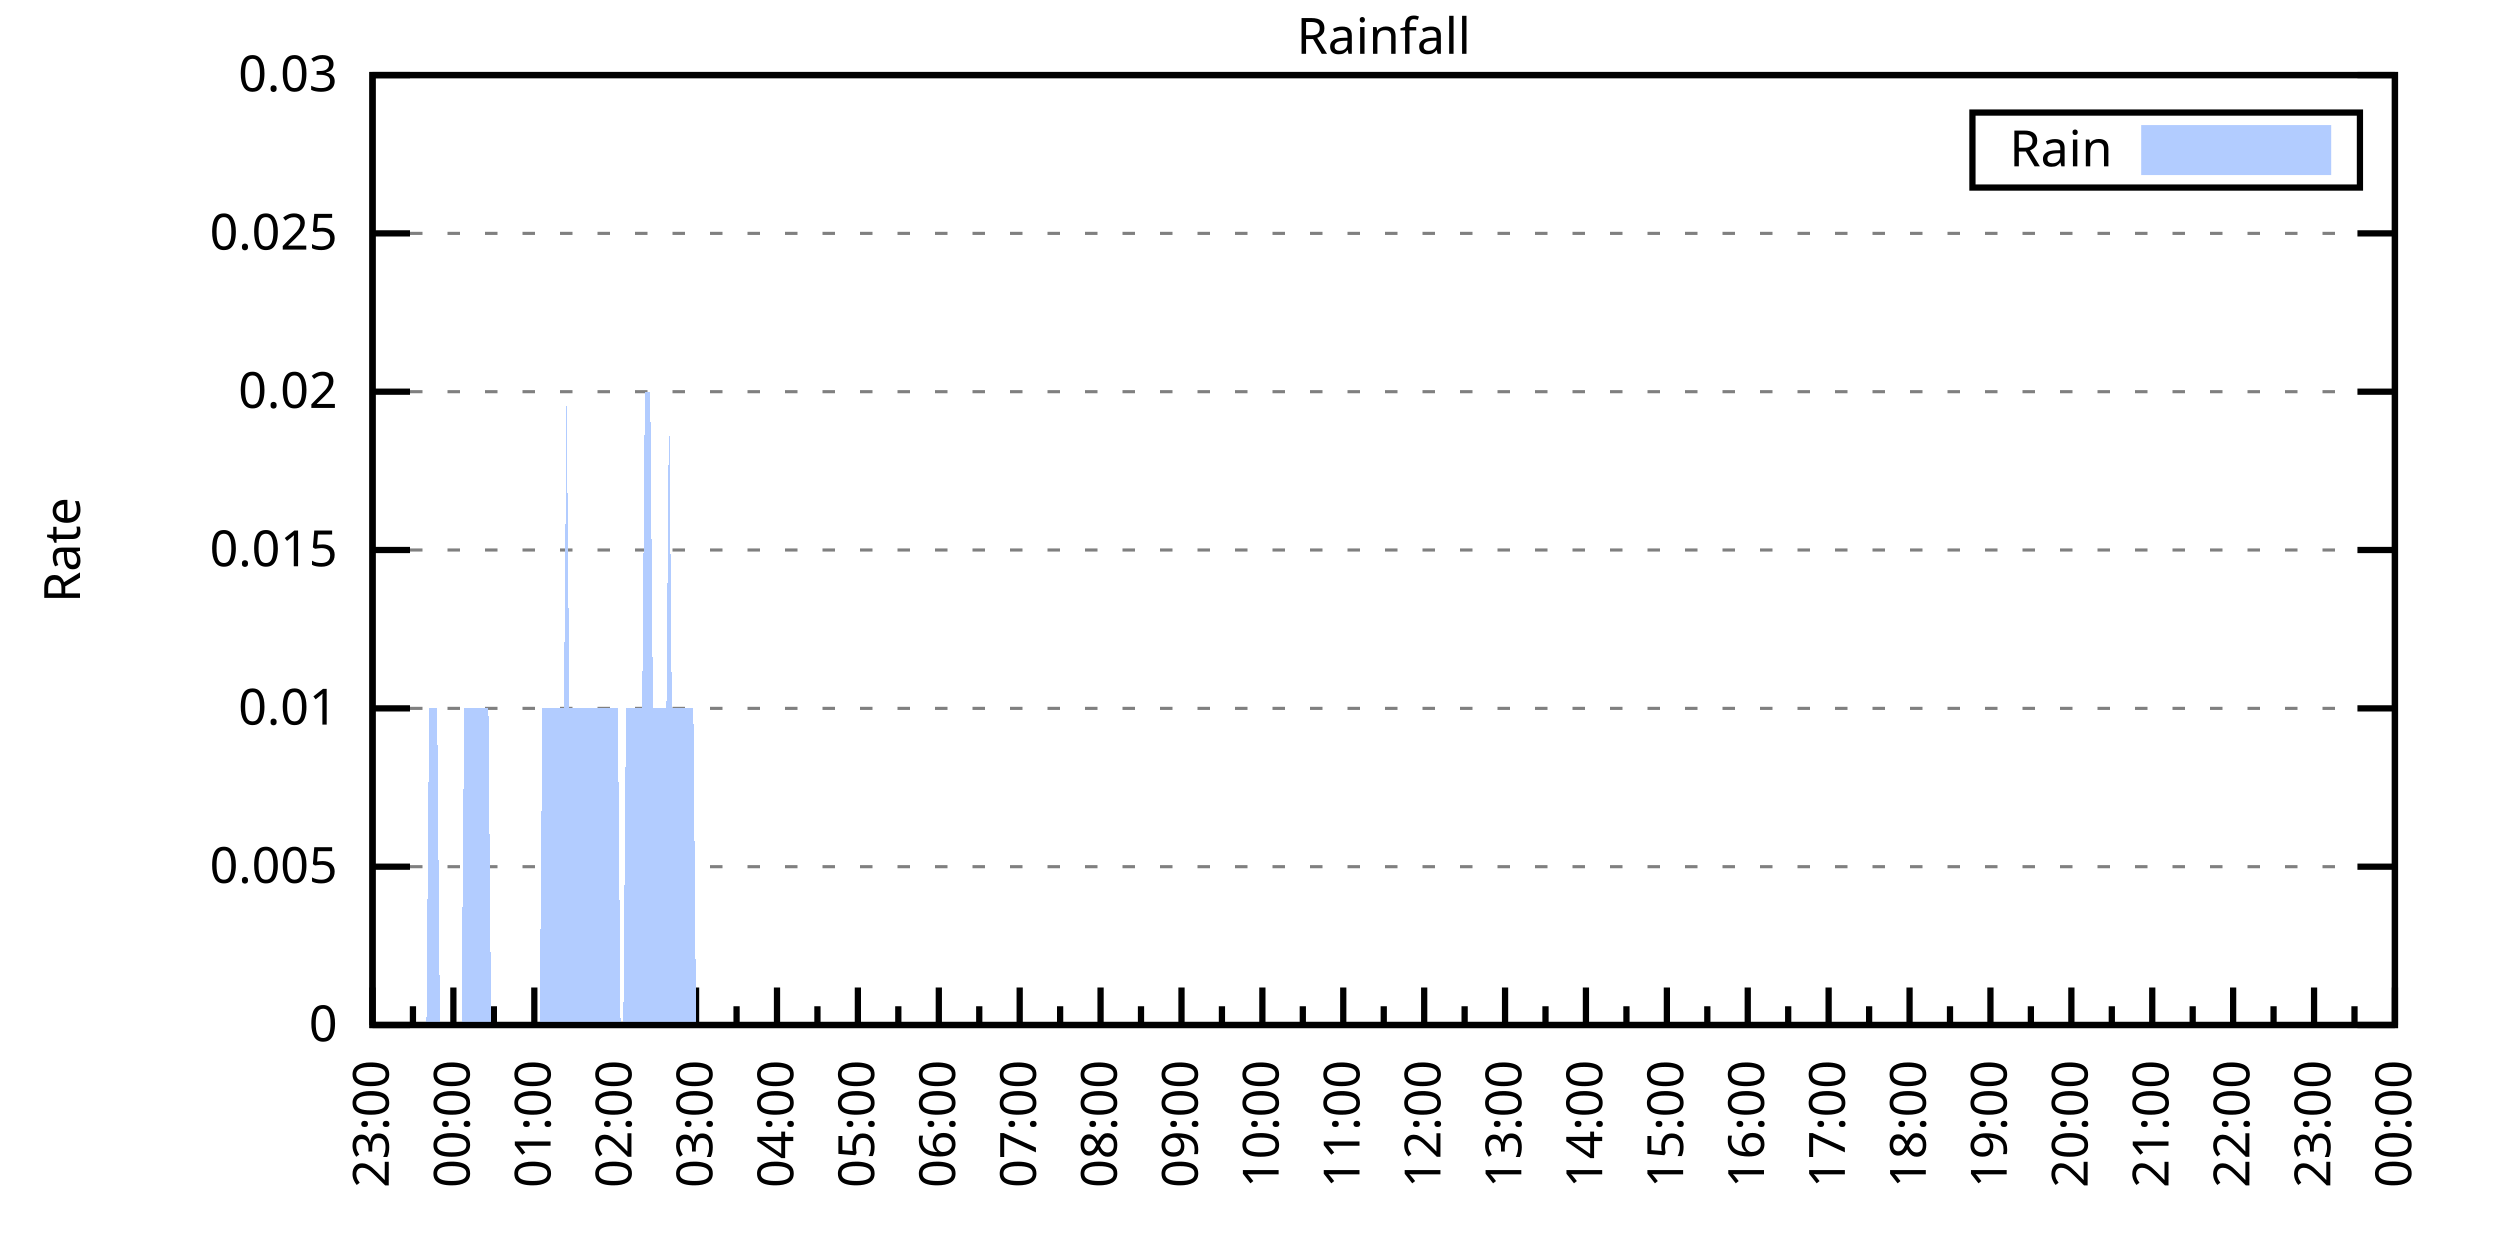
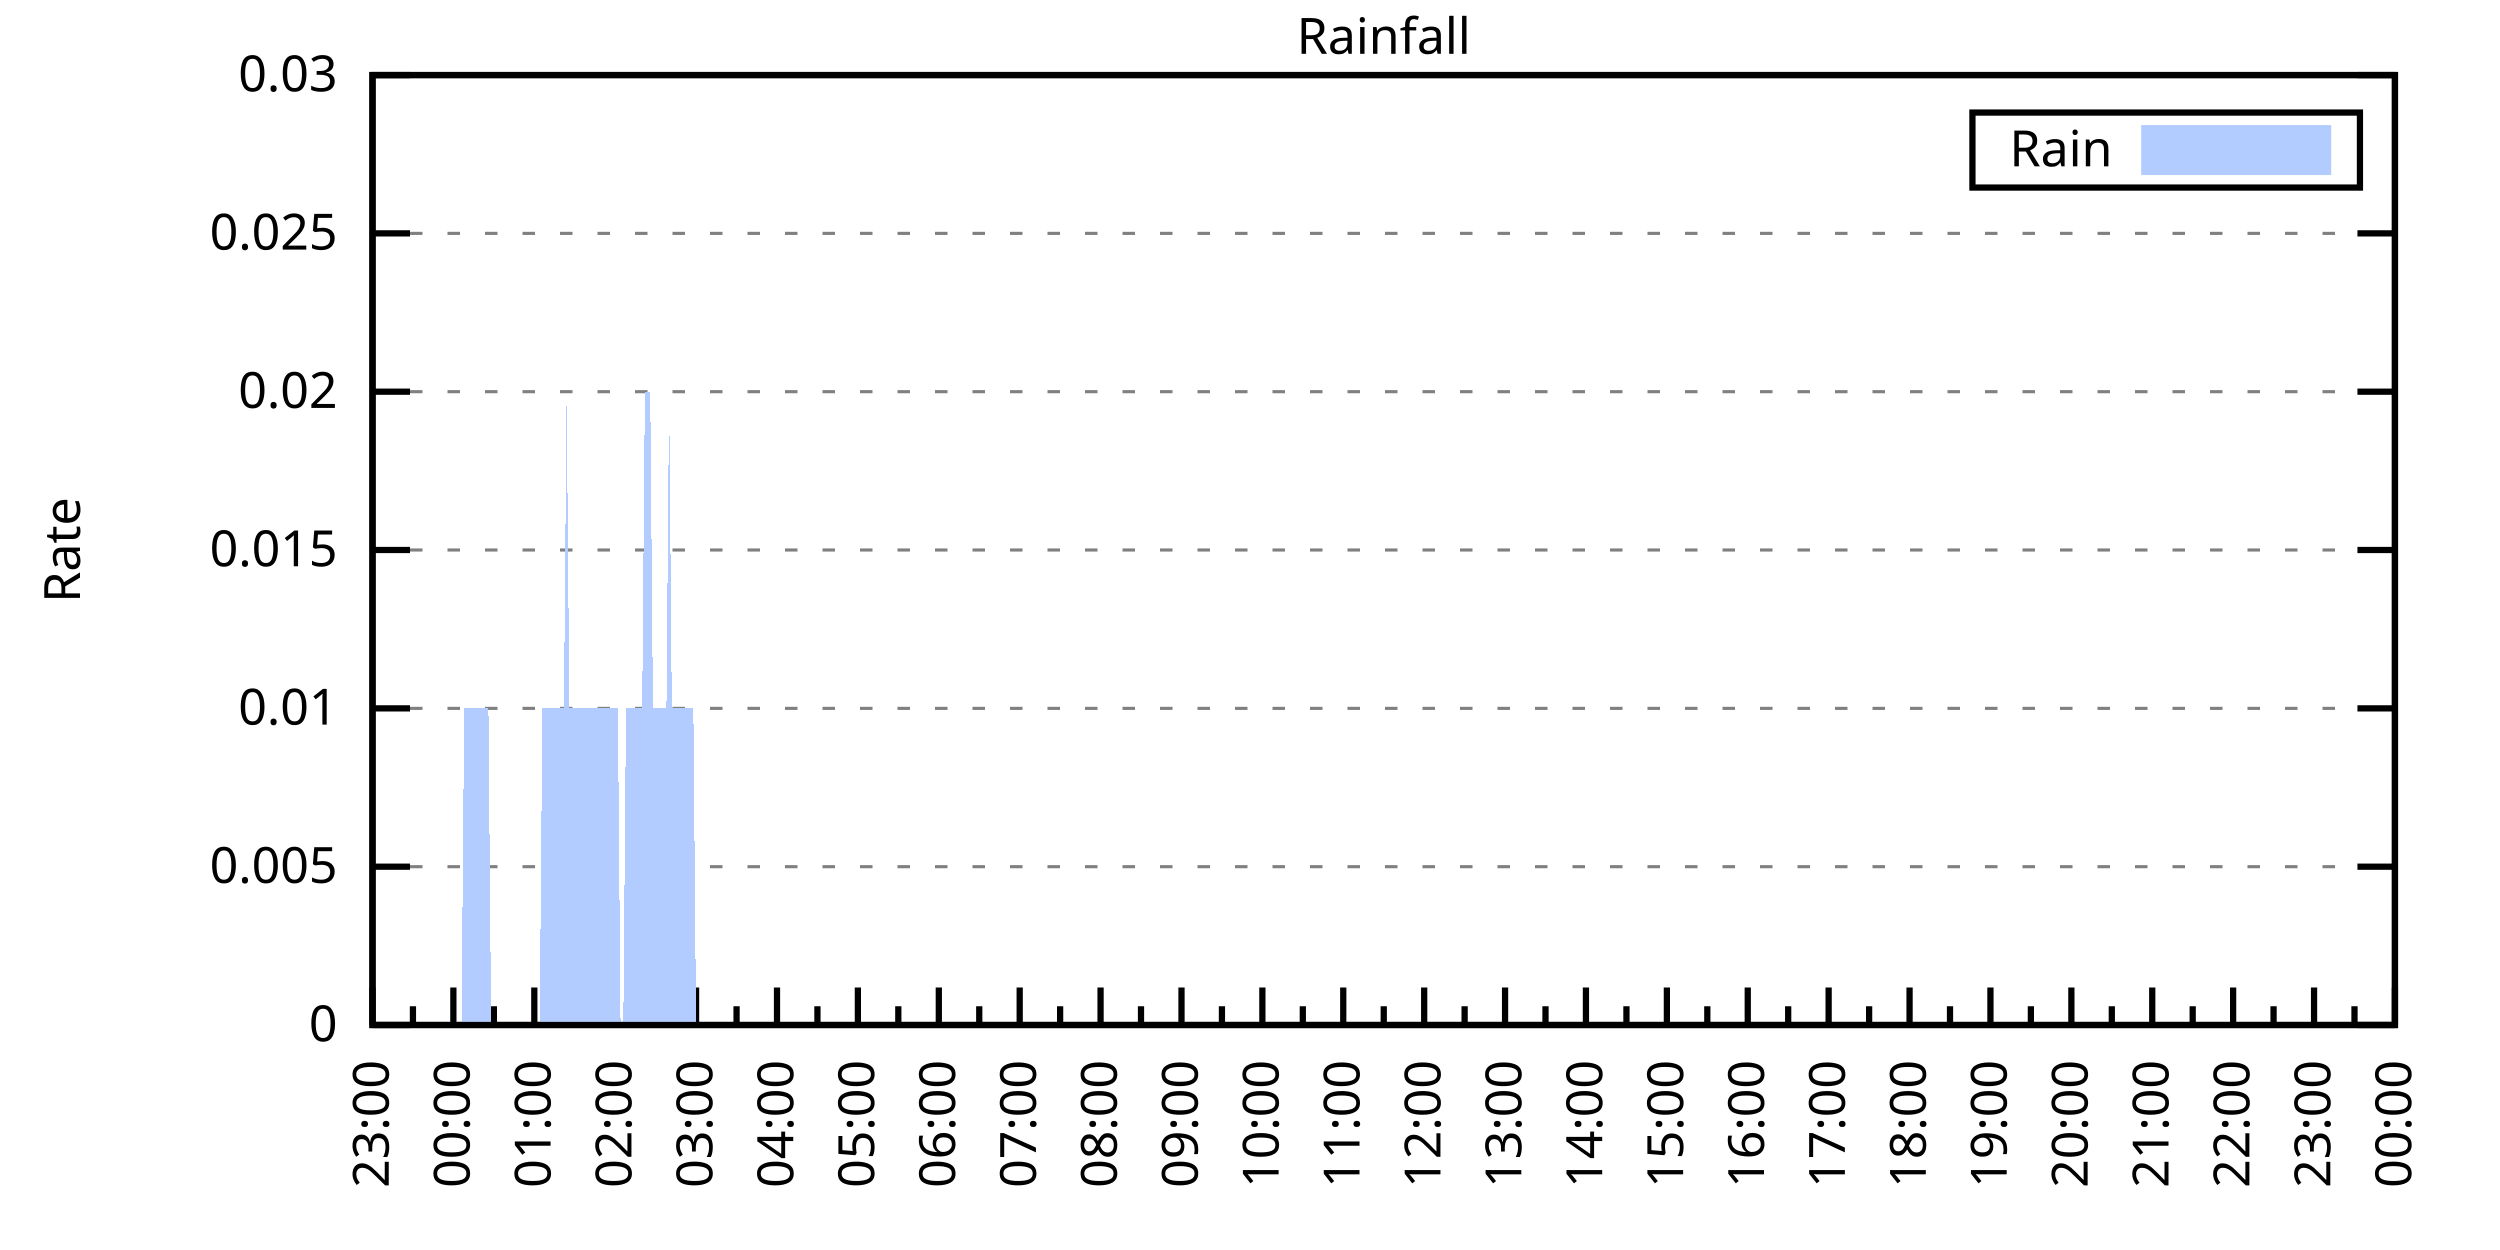
<svg xmlns="http://www.w3.org/2000/svg" xmlns:xlink="http://www.w3.org/1999/xlink" width="400" height="200" viewBox="0 0 400 200">
  <g id="gnuplot_canvas">
    <rect x="0" y="0" width="400" height="200" fill="none" />
    <defs>
      <circle id="gpDot" r="0.5" stroke-width="0.5" stroke="currentColor" />
      <path id="gpPt0" stroke-width="0.333" stroke="currentColor" d="M-1,0 h2 M0,-1 v2" />
      <path id="gpPt1" stroke-width="0.333" stroke="currentColor" d="M-1,-1 L1,1 M1,-1 L-1,1" />
      <path id="gpPt2" stroke-width="0.333" stroke="currentColor" d="M-1,0 L1,0 M0,-1 L0,1 M-1,-1 L1,1 M-1,1 L1,-1" />
      <rect id="gpPt3" stroke-width="0.333" stroke="currentColor" x="-1" y="-1" width="2" height="2" />
      <rect id="gpPt4" stroke-width="0.333" stroke="currentColor" fill="currentColor" x="-1" y="-1" width="2" height="2" />
      <circle id="gpPt5" stroke-width="0.333" stroke="currentColor" cx="0" cy="0" r="1" />
      <use xlink:href="#gpPt5" id="gpPt6" fill="currentColor" stroke="none" />
      <path id="gpPt7" stroke-width="0.333" stroke="currentColor" d="M0,-1.33 L-1.33,0.67 L1.33,0.67 z" />
      <use xlink:href="#gpPt7" id="gpPt8" fill="currentColor" stroke="none" />
      <use xlink:href="#gpPt7" id="gpPt9" stroke="currentColor" transform="rotate(180)" />
      <use xlink:href="#gpPt9" id="gpPt10" fill="currentColor" stroke="none" />
      <use xlink:href="#gpPt3" id="gpPt11" stroke="currentColor" transform="rotate(45)" />
      <use xlink:href="#gpPt11" id="gpPt12" fill="currentColor" stroke="none" />
      <path id="gpPt13" stroke-width="0.333" stroke="currentColor" d="M0,1.330 L1.265,0.411 L0.782,-1.067 L-0.782,-1.076 L-1.265,0.411 z" />
      <use xlink:href="#gpPt13" id="gpPt14" fill="currentColor" stroke="none" />
      <filter id="textbox" filterUnits="objectBoundingBox" x="0" y="0" height="1" width="1">
        <feFlood flood-color="white" flood-opacity="1" result="bgnd" />
        <feComposite in="SourceGraphic" in2="bgnd" operator="atop" />
      </filter>
      <filter id="greybox" filterUnits="objectBoundingBox" x="0" y="0" height="1" width="1">
        <feFlood flood-color="lightgrey" flood-opacity="1" result="grey" />
        <feComposite in="SourceGraphic" in2="grey" operator="atop" />
      </filter>
    </defs>
    <g fill="none" color="white" stroke="currentColor" stroke-width="1.00" stroke-linecap="butt" stroke-linejoin="miter">
</g>
    <g fill="none" color="black" stroke="currentColor" stroke-width="1.00" stroke-linecap="butt" stroke-linejoin="miter">
      <g stroke="none" shape-rendering="crispEdges">
        <polygon fill="rgb(255, 255, 255)" points="59.60,164.00 383.18,164.00 383.18,12.02 59.60,12.02 " />
      </g>
    </g>
    <g fill="none" color="black" stroke="currentColor" stroke-width="1.00" stroke-linecap="butt" stroke-linejoin="miter">
</g>
    <g fill="none" color="black" stroke="black" stroke-width="0.50" stroke-linecap="butt" stroke-linejoin="miter">
</g>
    <g fill="none" color="gray" stroke="currentColor" stroke-width="0.50" stroke-linecap="butt" stroke-linejoin="miter">
      <path stroke="gray" stroke-dasharray="2,4" class="gridline" d="M59.60,164.00 L383.19,164.00  " />
    </g>
    <g fill="none" color="gray" stroke="gray" stroke-width="1.00" stroke-linecap="butt" stroke-linejoin="miter">
</g>
    <g fill="none" color="black" stroke="currentColor" stroke-width="1.00" stroke-linecap="butt" stroke-linejoin="miter">
      <path stroke="black" d="M59.60,164.00 L65.60,164.00 M383.19,164.00 L377.19,164.00  " />
      <g transform="translate(54.00,166.60)" stroke="none" fill="black" font-family="Sans" font-size="8.00" text-anchor="end">
        <text>
          <tspan font-family="Sans"> 0</tspan>
        </text>
      </g>
    </g>
    <g fill="none" color="black" stroke="currentColor" stroke-width="1.00" stroke-linecap="butt" stroke-linejoin="miter">
</g>
    <g fill="none" color="black" stroke="black" stroke-width="0.50" stroke-linecap="butt" stroke-linejoin="miter">
</g>
    <g fill="none" color="gray" stroke="currentColor" stroke-width="0.50" stroke-linecap="butt" stroke-linejoin="miter">
      <path stroke="gray" stroke-dasharray="2,4" class="gridline" d="M59.60,138.67 L383.19,138.67  " />
    </g>
    <g fill="none" color="gray" stroke="gray" stroke-width="1.00" stroke-linecap="butt" stroke-linejoin="miter">
</g>
    <g fill="none" color="black" stroke="currentColor" stroke-width="1.00" stroke-linecap="butt" stroke-linejoin="miter">
      <path stroke="black" d="M59.60,138.67 L65.60,138.67 M383.19,138.67 L377.19,138.67  " />
      <g transform="translate(54.00,141.27)" stroke="none" fill="black" font-family="Sans" font-size="8.00" text-anchor="end">
        <text>
          <tspan font-family="Sans"> 0.005</tspan>
        </text>
      </g>
    </g>
    <g fill="none" color="black" stroke="currentColor" stroke-width="1.00" stroke-linecap="butt" stroke-linejoin="miter">
</g>
    <g fill="none" color="black" stroke="black" stroke-width="0.50" stroke-linecap="butt" stroke-linejoin="miter">
</g>
    <g fill="none" color="gray" stroke="currentColor" stroke-width="0.50" stroke-linecap="butt" stroke-linejoin="miter">
      <path stroke="gray" stroke-dasharray="2,4" class="gridline" d="M59.60,113.34 L383.19,113.34  " />
    </g>
    <g fill="none" color="gray" stroke="gray" stroke-width="1.00" stroke-linecap="butt" stroke-linejoin="miter">
</g>
    <g fill="none" color="black" stroke="currentColor" stroke-width="1.00" stroke-linecap="butt" stroke-linejoin="miter">
      <path stroke="black" d="M59.60,113.34 L65.60,113.34 M383.19,113.34 L377.19,113.34  " />
      <g transform="translate(54.00,115.94)" stroke="none" fill="black" font-family="Sans" font-size="8.00" text-anchor="end">
        <text>
          <tspan font-family="Sans"> 0.01</tspan>
        </text>
      </g>
    </g>
    <g fill="none" color="black" stroke="currentColor" stroke-width="1.00" stroke-linecap="butt" stroke-linejoin="miter">
</g>
    <g fill="none" color="black" stroke="black" stroke-width="0.50" stroke-linecap="butt" stroke-linejoin="miter">
</g>
    <g fill="none" color="gray" stroke="currentColor" stroke-width="0.50" stroke-linecap="butt" stroke-linejoin="miter">
      <path stroke="gray" stroke-dasharray="2,4" class="gridline" d="M59.60,88.00 L383.19,88.00  " />
    </g>
    <g fill="none" color="gray" stroke="gray" stroke-width="1.00" stroke-linecap="butt" stroke-linejoin="miter">
</g>
    <g fill="none" color="black" stroke="currentColor" stroke-width="1.00" stroke-linecap="butt" stroke-linejoin="miter">
      <path stroke="black" d="M59.60,88.00 L65.60,88.00 M383.19,88.00 L377.19,88.00  " />
      <g transform="translate(54.00,90.60)" stroke="none" fill="black" font-family="Sans" font-size="8.00" text-anchor="end">
        <text>
          <tspan font-family="Sans"> 0.015</tspan>
        </text>
      </g>
    </g>
    <g fill="none" color="black" stroke="currentColor" stroke-width="1.00" stroke-linecap="butt" stroke-linejoin="miter">
</g>
    <g fill="none" color="black" stroke="black" stroke-width="0.50" stroke-linecap="butt" stroke-linejoin="miter">
</g>
    <g fill="none" color="gray" stroke="currentColor" stroke-width="0.50" stroke-linecap="butt" stroke-linejoin="miter">
      <path stroke="gray" stroke-dasharray="2,4" class="gridline" d="M59.60,62.67 L383.19,62.67  " />
    </g>
    <g fill="none" color="gray" stroke="gray" stroke-width="1.00" stroke-linecap="butt" stroke-linejoin="miter">
</g>
    <g fill="none" color="black" stroke="currentColor" stroke-width="1.00" stroke-linecap="butt" stroke-linejoin="miter">
      <path stroke="black" d="M59.60,62.67 L65.60,62.67 M383.19,62.67 L377.19,62.67  " />
      <g transform="translate(54.00,65.27)" stroke="none" fill="black" font-family="Sans" font-size="8.00" text-anchor="end">
        <text>
          <tspan font-family="Sans"> 0.02</tspan>
        </text>
      </g>
    </g>
    <g fill="none" color="black" stroke="currentColor" stroke-width="1.00" stroke-linecap="butt" stroke-linejoin="miter">
</g>
    <g fill="none" color="black" stroke="black" stroke-width="0.50" stroke-linecap="butt" stroke-linejoin="miter">
</g>
    <g fill="none" color="gray" stroke="currentColor" stroke-width="0.50" stroke-linecap="butt" stroke-linejoin="miter">
      <path stroke="gray" stroke-dasharray="2,4" class="gridline" d="M59.60,37.34 L383.19,37.34  " />
    </g>
    <g fill="none" color="gray" stroke="gray" stroke-width="1.00" stroke-linecap="butt" stroke-linejoin="miter">
</g>
    <g fill="none" color="black" stroke="currentColor" stroke-width="1.00" stroke-linecap="butt" stroke-linejoin="miter">
      <path stroke="black" d="M59.60,37.34 L65.60,37.34 M383.19,37.34 L377.19,37.34  " />
      <g transform="translate(54.00,39.94)" stroke="none" fill="black" font-family="Sans" font-size="8.00" text-anchor="end">
        <text>
          <tspan font-family="Sans"> 0.025</tspan>
        </text>
      </g>
    </g>
    <g fill="none" color="black" stroke="currentColor" stroke-width="1.00" stroke-linecap="butt" stroke-linejoin="miter">
</g>
    <g fill="none" color="black" stroke="black" stroke-width="0.50" stroke-linecap="butt" stroke-linejoin="miter">
</g>
    <g fill="none" color="gray" stroke="currentColor" stroke-width="0.50" stroke-linecap="butt" stroke-linejoin="miter">
      <path stroke="gray" stroke-dasharray="2,4" class="gridline" d="M59.60,12.01 L383.19,12.01  " />
    </g>
    <g fill="none" color="gray" stroke="gray" stroke-width="1.00" stroke-linecap="butt" stroke-linejoin="miter">
</g>
    <g fill="none" color="black" stroke="currentColor" stroke-width="1.00" stroke-linecap="butt" stroke-linejoin="miter">
      <path stroke="black" d="M59.60,12.01 L65.60,12.01 M383.19,12.01 L377.19,12.01  " />
      <g transform="translate(54.00,14.61)" stroke="none" fill="black" font-family="Sans" font-size="8.00" text-anchor="end">
        <text>
          <tspan font-family="Sans"> 0.03</tspan>
        </text>
      </g>
    </g>
    <g fill="none" color="black" stroke="currentColor" stroke-width="1.00" stroke-linecap="butt" stroke-linejoin="miter">
      <path stroke="black" d="M59.60,164.00 L59.60,158.00  " />
      <g transform="translate(62.20,169.60) rotate(270)" stroke="none" fill="black" font-family="Sans" font-size="8.00" text-anchor="end">
        <text>
          <tspan font-family="Sans">23:00</tspan>
        </text>
      </g>
    </g>
    <g fill="none" color="black" stroke="currentColor" stroke-width="1.00" stroke-linecap="butt" stroke-linejoin="miter">
      <path stroke="black" d="M66.07,164.00 L66.07,161.00 M72.54,164.00 L72.54,158.00  " />
      <g transform="translate(75.14,169.60) rotate(270)" stroke="none" fill="black" font-family="Sans" font-size="8.00" text-anchor="end">
        <text>
          <tspan font-family="Sans">00:00</tspan>
        </text>
      </g>
    </g>
    <g fill="none" color="black" stroke="currentColor" stroke-width="1.00" stroke-linecap="butt" stroke-linejoin="miter">
      <path stroke="black" d="M79.02,164.00 L79.02,161.00 M85.49,164.00 L85.49,158.00  " />
      <g transform="translate(88.09,169.60) rotate(270)" stroke="none" fill="black" font-family="Sans" font-size="8.00" text-anchor="end">
        <text>
          <tspan font-family="Sans">01:00</tspan>
        </text>
      </g>
    </g>
    <g fill="none" color="black" stroke="currentColor" stroke-width="1.00" stroke-linecap="butt" stroke-linejoin="miter">
      <path stroke="black" d="M91.96,164.00 L91.96,161.00 M98.43,164.00 L98.43,158.00  " />
      <g transform="translate(101.03,169.60) rotate(270)" stroke="none" fill="black" font-family="Sans" font-size="8.00" text-anchor="end">
        <text>
          <tspan font-family="Sans">02:00</tspan>
        </text>
      </g>
    </g>
    <g fill="none" color="black" stroke="currentColor" stroke-width="1.00" stroke-linecap="butt" stroke-linejoin="miter">
      <path stroke="black" d="M104.90,164.00 L104.90,161.00 M111.37,164.00 L111.37,158.00  " />
      <g transform="translate(113.97,169.60) rotate(270)" stroke="none" fill="black" font-family="Sans" font-size="8.00" text-anchor="end">
        <text>
          <tspan font-family="Sans">03:00</tspan>
        </text>
      </g>
    </g>
    <g fill="none" color="black" stroke="currentColor" stroke-width="1.00" stroke-linecap="butt" stroke-linejoin="miter">
      <path stroke="black" d="M117.85,164.00 L117.85,161.00 M124.32,164.00 L124.32,158.00  " />
      <g transform="translate(126.92,169.60) rotate(270)" stroke="none" fill="black" font-family="Sans" font-size="8.00" text-anchor="end">
        <text>
          <tspan font-family="Sans">04:00</tspan>
        </text>
      </g>
    </g>
    <g fill="none" color="black" stroke="currentColor" stroke-width="1.00" stroke-linecap="butt" stroke-linejoin="miter">
      <path stroke="black" d="M130.79,164.00 L130.79,161.00 M137.26,164.00 L137.26,158.00  " />
      <g transform="translate(139.86,169.60) rotate(270)" stroke="none" fill="black" font-family="Sans" font-size="8.00" text-anchor="end">
        <text>
          <tspan font-family="Sans">05:00</tspan>
        </text>
      </g>
    </g>
    <g fill="none" color="black" stroke="currentColor" stroke-width="1.00" stroke-linecap="butt" stroke-linejoin="miter">
      <path stroke="black" d="M143.73,164.00 L143.73,161.00 M150.21,164.00 L150.21,158.00  " />
      <g transform="translate(152.81,169.60) rotate(270)" stroke="none" fill="black" font-family="Sans" font-size="8.00" text-anchor="end">
        <text>
          <tspan font-family="Sans">06:00</tspan>
        </text>
      </g>
    </g>
    <g fill="none" color="black" stroke="currentColor" stroke-width="1.00" stroke-linecap="butt" stroke-linejoin="miter">
      <path stroke="black" d="M156.68,164.00 L156.68,161.00 M163.15,164.00 L163.15,158.00  " />
      <g transform="translate(165.75,169.60) rotate(270)" stroke="none" fill="black" font-family="Sans" font-size="8.00" text-anchor="end">
        <text>
          <tspan font-family="Sans">07:00</tspan>
        </text>
      </g>
    </g>
    <g fill="none" color="black" stroke="currentColor" stroke-width="1.00" stroke-linecap="butt" stroke-linejoin="miter">
      <path stroke="black" d="M169.62,164.00 L169.62,161.00 M176.09,164.00 L176.09,158.00  " />
      <g transform="translate(178.69,169.60) rotate(270)" stroke="none" fill="black" font-family="Sans" font-size="8.00" text-anchor="end">
        <text>
          <tspan font-family="Sans">08:00</tspan>
        </text>
      </g>
    </g>
    <g fill="none" color="black" stroke="currentColor" stroke-width="1.00" stroke-linecap="butt" stroke-linejoin="miter">
      <path stroke="black" d="M182.56,164.00 L182.56,161.00 M189.04,164.00 L189.04,158.00  " />
      <g transform="translate(191.64,169.60) rotate(270)" stroke="none" fill="black" font-family="Sans" font-size="8.00" text-anchor="end">
        <text>
          <tspan font-family="Sans">09:00</tspan>
        </text>
      </g>
    </g>
    <g fill="none" color="black" stroke="currentColor" stroke-width="1.00" stroke-linecap="butt" stroke-linejoin="miter">
      <path stroke="black" d="M195.51,164.00 L195.51,161.00 M201.98,164.00 L201.98,158.00  " />
      <g transform="translate(204.58,169.60) rotate(270)" stroke="none" fill="black" font-family="Sans" font-size="8.00" text-anchor="end">
        <text>
          <tspan font-family="Sans">10:00</tspan>
        </text>
      </g>
    </g>
    <g fill="none" color="black" stroke="currentColor" stroke-width="1.00" stroke-linecap="butt" stroke-linejoin="miter">
      <path stroke="black" d="M208.45,164.00 L208.45,161.00 M214.92,164.00 L214.92,158.00  " />
      <g transform="translate(217.52,169.60) rotate(270)" stroke="none" fill="black" font-family="Sans" font-size="8.00" text-anchor="end">
        <text>
          <tspan font-family="Sans">11:00</tspan>
        </text>
      </g>
    </g>
    <g fill="none" color="black" stroke="currentColor" stroke-width="1.00" stroke-linecap="butt" stroke-linejoin="miter">
      <path stroke="black" d="M221.40,164.00 L221.40,161.00 M227.87,164.00 L227.87,158.00  " />
      <g transform="translate(230.47,169.60) rotate(270)" stroke="none" fill="black" font-family="Sans" font-size="8.00" text-anchor="end">
        <text>
          <tspan font-family="Sans">12:00</tspan>
        </text>
      </g>
    </g>
    <g fill="none" color="black" stroke="currentColor" stroke-width="1.00" stroke-linecap="butt" stroke-linejoin="miter">
      <path stroke="black" d="M234.34,164.00 L234.34,161.00 M240.81,164.00 L240.81,158.00  " />
      <g transform="translate(243.41,169.60) rotate(270)" stroke="none" fill="black" font-family="Sans" font-size="8.00" text-anchor="end">
        <text>
          <tspan font-family="Sans">13:00</tspan>
        </text>
      </g>
    </g>
    <g fill="none" color="black" stroke="currentColor" stroke-width="1.00" stroke-linecap="butt" stroke-linejoin="miter">
      <path stroke="black" d="M247.28,164.00 L247.28,161.00 M253.75,164.00 L253.75,158.00  " />
      <g transform="translate(256.35,169.60) rotate(270)" stroke="none" fill="black" font-family="Sans" font-size="8.00" text-anchor="end">
        <text>
          <tspan font-family="Sans">14:00</tspan>
        </text>
      </g>
    </g>
    <g fill="none" color="black" stroke="currentColor" stroke-width="1.00" stroke-linecap="butt" stroke-linejoin="miter">
      <path stroke="black" d="M260.23,164.00 L260.23,161.00 M266.70,164.00 L266.70,158.00  " />
      <g transform="translate(269.30,169.60) rotate(270)" stroke="none" fill="black" font-family="Sans" font-size="8.00" text-anchor="end">
        <text>
          <tspan font-family="Sans">15:00</tspan>
        </text>
      </g>
    </g>
    <g fill="none" color="black" stroke="currentColor" stroke-width="1.00" stroke-linecap="butt" stroke-linejoin="miter">
      <path stroke="black" d="M273.17,164.00 L273.17,161.00 M279.64,164.00 L279.64,158.00  " />
      <g transform="translate(282.24,169.60) rotate(270)" stroke="none" fill="black" font-family="Sans" font-size="8.00" text-anchor="end">
        <text>
          <tspan font-family="Sans">16:00</tspan>
        </text>
      </g>
    </g>
    <g fill="none" color="black" stroke="currentColor" stroke-width="1.00" stroke-linecap="butt" stroke-linejoin="miter">
      <path stroke="black" d="M286.11,164.00 L286.11,161.00 M292.58,164.00 L292.58,158.00  " />
      <g transform="translate(295.18,169.60) rotate(270)" stroke="none" fill="black" font-family="Sans" font-size="8.00" text-anchor="end">
        <text>
          <tspan font-family="Sans">17:00</tspan>
        </text>
      </g>
    </g>
    <g fill="none" color="black" stroke="currentColor" stroke-width="1.00" stroke-linecap="butt" stroke-linejoin="miter">
      <path stroke="black" d="M299.06,164.00 L299.06,161.00 M305.53,164.00 L305.53,158.00  " />
      <g transform="translate(308.13,169.60) rotate(270)" stroke="none" fill="black" font-family="Sans" font-size="8.00" text-anchor="end">
        <text>
          <tspan font-family="Sans">18:00</tspan>
        </text>
      </g>
    </g>
    <g fill="none" color="black" stroke="currentColor" stroke-width="1.00" stroke-linecap="butt" stroke-linejoin="miter">
      <path stroke="black" d="M312.00,164.00 L312.00,161.00 M318.47,164.00 L318.47,158.00  " />
      <g transform="translate(321.07,169.60) rotate(270)" stroke="none" fill="black" font-family="Sans" font-size="8.00" text-anchor="end">
        <text>
          <tspan font-family="Sans">19:00</tspan>
        </text>
      </g>
    </g>
    <g fill="none" color="black" stroke="currentColor" stroke-width="1.00" stroke-linecap="butt" stroke-linejoin="miter">
      <path stroke="black" d="M324.94,164.00 L324.94,161.00 M331.42,164.00 L331.42,158.00  " />
      <g transform="translate(334.02,169.60) rotate(270)" stroke="none" fill="black" font-family="Sans" font-size="8.00" text-anchor="end">
        <text>
          <tspan font-family="Sans">20:00</tspan>
        </text>
      </g>
    </g>
    <g fill="none" color="black" stroke="currentColor" stroke-width="1.00" stroke-linecap="butt" stroke-linejoin="miter">
      <path stroke="black" d="M337.89,164.00 L337.89,161.00 M344.36,164.00 L344.36,158.00  " />
      <g transform="translate(346.96,169.60) rotate(270)" stroke="none" fill="black" font-family="Sans" font-size="8.00" text-anchor="end">
        <text>
          <tspan font-family="Sans">21:00</tspan>
        </text>
      </g>
    </g>
    <g fill="none" color="black" stroke="currentColor" stroke-width="1.00" stroke-linecap="butt" stroke-linejoin="miter">
      <path stroke="black" d="M350.83,164.00 L350.83,161.00 M357.30,164.00 L357.30,158.00  " />
      <g transform="translate(359.90,169.60) rotate(270)" stroke="none" fill="black" font-family="Sans" font-size="8.00" text-anchor="end">
        <text>
          <tspan font-family="Sans">22:00</tspan>
        </text>
      </g>
    </g>
    <g fill="none" color="black" stroke="currentColor" stroke-width="1.00" stroke-linecap="butt" stroke-linejoin="miter">
      <path stroke="black" d="M363.77,164.00 L363.77,161.00 M370.25,164.00 L370.25,158.00  " />
      <g transform="translate(372.85,169.60) rotate(270)" stroke="none" fill="black" font-family="Sans" font-size="8.00" text-anchor="end">
        <text>
          <tspan font-family="Sans">23:00</tspan>
        </text>
      </g>
    </g>
    <g fill="none" color="black" stroke="currentColor" stroke-width="1.00" stroke-linecap="butt" stroke-linejoin="miter">
      <path stroke="black" d="M376.72,164.00 L376.72,161.00 M383.19,164.00 L383.19,158.00  " />
      <g transform="translate(385.79,169.60) rotate(270)" stroke="none" fill="black" font-family="Sans" font-size="8.00" text-anchor="end">
        <text>
          <tspan font-family="Sans">00:00</tspan>
        </text>
      </g>
    </g>
    <g fill="none" color="black" stroke="currentColor" stroke-width="1.00" stroke-linecap="butt" stroke-linejoin="miter">
</g>
    <g fill="none" color="black" stroke="currentColor" stroke-width="1.00" stroke-linecap="butt" stroke-linejoin="miter">
      <path stroke="black" d="M59.60,12.01 L59.60,164.00 L383.19,164.00 L383.19,12.01 L59.60,12.01 Z  " />
    </g>
    <g fill="none" color="black" stroke="currentColor" stroke-width="1.00" stroke-linecap="butt" stroke-linejoin="miter">
      <g transform="translate(12.80,88.01) rotate(270)" stroke="none" fill="black" font-family="Sans" font-size="8.00" text-anchor="middle">
        <text>
          <tspan font-family="Sans">Rate</tspan>
        </text>
      </g>
    </g>
    <g fill="none" color="black" stroke="currentColor" stroke-width="1.00" stroke-linecap="butt" stroke-linejoin="miter">
</g>
    <g fill="none" color="black" stroke="currentColor" stroke-width="1.00" stroke-linecap="butt" stroke-linejoin="miter">
      <path stroke="black" d="M315.59,30.01 L315.59,18.01 L377.59,18.01 L377.59,30.01 L315.59,30.01 Z  " />
    </g>
    <g id="Rainfall_plot_1">
      <g fill="none" color="white" stroke="black" stroke-width="2.00" stroke-linecap="butt" stroke-linejoin="miter">
</g>
      <g fill="none" color="black" stroke="currentColor" stroke-width="2.00" stroke-linecap="butt" stroke-linejoin="miter">
        <g transform="translate(337.99,26.61)" stroke="none" fill="black" font-family="Sans" font-size="8.00" text-anchor="end">
          <text>
            <tspan font-family="Sans">Rain</tspan>
          </text>
        </g>
      </g>
      <g fill="none" color="black" stroke="currentColor" stroke-width="2.00" stroke-linecap="butt" stroke-linejoin="miter">
        <g stroke="none" shape-rendering="crispEdges">
          <polygon fill="rgb(178, 204, 255)" points="343.59,27.01 371.99,27.01 371.99,21.01 343.59,21.01 " />
        </g>
        <path stroke="rgb(178, 204, 255)" d="M343.59,27.01 L371.99,27.01 L371.99,21.01 L343.59,21.01 L343.59,27.01 Z  " />
      </g>
      <g fill="none" color="black" stroke="currentColor" stroke-width="2.00" stroke-linecap="butt" stroke-linejoin="miter">
        <g stroke="none" shape-rendering="crispEdges">
-           <polygon fill="rgb(178, 204, 255)" points="64.35,164.00 64.78,164.00 65.21,164.00 65.64,164.00 66.07,164.00 66.50,164.00 66.93,164.00 67.37,164.00 67.80,164.00 68.23,164.00 68.66,113.34 69.09,113.34 69.52,113.34 69.95,113.34 70.39,164.00 70.82,164.00 71.25,164.00 71.68,164.00 72.11,164.00 72.54,164.00 72.98,164.00 73.41,164.00 73.84,164.00 74.27,113.34 74.70,113.34 75.13,113.34 75.56,113.34 76.00,113.34 76.43,113.34 76.86,113.34 77.29,113.34 77.72,113.34 78.15,113.34 78.58,164.00 79.02,164.00 79.45,164.00 79.88,164.00 80.31,164.00 80.74,164.00 81.17,164.00 81.60,164.00 82.04,164.00 82.47,164.00 82.90,164.00 83.33,164.00 83.76,164.00 84.19,164.00 84.62,164.00 85.06,164.00 85.49,164.00 85.92,164.00 86.35,164.00 86.78,113.34 87.21,113.34 87.64,113.34 88.08,113.34 88.51,113.34 88.94,113.34 89.37,113.34 89.80,113.34 90.23,113.34 90.66,62.67 91.10,113.34 91.53,113.34 91.96,113.34 92.39,113.34 92.82,113.34 93.25,113.34 93.68,113.34 94.12,113.34 94.55,113.34 94.98,113.34 95.41,113.34 95.84,113.34 96.27,113.34 96.70,113.34 97.14,113.34 97.57,113.34 98.00,113.34 98.43,113.34 98.86,113.34 99.29,164.00 99.73,164.00 100.16,113.34 100.59,113.34 101.02,113.34 101.45,113.34 101.88,113.34 102.31,113.34 102.75,113.34 103.18,62.67 103.61,62.67 104.04,62.67 104.47,113.34 104.90,113.34 105.33,113.34 105.77,113.34 106.20,113.34 106.63,113.34 107.06,62.67 107.49,113.34 107.92,113.34 108.35,113.34 108.79,113.34 109.22,113.34 109.65,113.34 110.08,113.34 110.51,113.34 110.94,113.34 111.37,164.00 111.81,164.00 112.24,164.00 112.67,164.00 113.10,164.00 113.53,164.00 113.96,164.00 114.39,164.00 114.83,164.00 115.26,164.00 115.69,164.00 116.12,164.00 116.55,164.00 116.98,164.00 117.41,164.00 117.85,164.00 118.28,164.00 118.71,164.00 119.14,164.00 119.57,164.00 120.00,164.00 120.43,164.00 120.87,164.00 121.30,164.00 121.73,164.00 122.16,164.00 122.59,164.00 123.02,164.00 123.46,164.00 123.89,164.00 124.32,164.00 124.75,164.00 125.18,164.00 125.61,164.00 126.04,164.00 126.48,164.00 126.91,164.00 127.34,164.00 127.77,164.00 128.20,164.00 128.63,164.00 129.06,164.00 129.50,164.00 129.93,164.00 130.36,164.00 130.79,164.00 131.22,164.00 131.65,164.00 132.08,164.00 132.52,164.00 132.95,164.00 133.38,164.00 133.81,164.00 134.24,164.00 134.67,164.00 135.10,164.00 135.54,164.00 135.97,164.00 136.40,164.00 136.83,164.00 137.26,164.00 137.69,164.00 138.12,164.00 138.56,164.00 138.99,164.00 139.42,164.00 139.85,164.00 140.28,164.00 140.71,164.00 141.14,164.00 141.58,164.00 142.01,164.00 142.44,164.00 142.87,164.00 143.30,164.00 143.73,164.00 144.16,164.00 144.60,164.00 145.03,164.00 145.46,164.00 145.89,164.00 146.32,164.00 146.75,164.00 147.19,164.00 147.62,164.00 148.05,164.00 148.48,164.00 148.91,164.00 149.34,164.00 149.77,164.00 150.21,164.00 150.64,164.00 151.07,164.00 151.50,164.00 151.93,164.00 152.36,164.00 152.79,164.00 153.23,164.00 153.66,164.00 154.09,164.00 154.52,164.00 154.95,164.00 155.38,164.00 155.81,164.00 156.25,164.00 156.68,164.00 157.11,164.00 157.54,164.00 157.97,164.00 158.40,164.00 158.83,164.00 159.27,164.00 159.70,164.00 160.13,164.00 160.56,164.00 160.99,164.00 161.42,164.00 161.85,164.00 162.29,164.00 162.72,164.00 163.15,164.00 163.58,164.00 164.01,164.00 164.44,164.00 164.87,164.00 165.31,164.00 165.74,164.00 166.17,164.00 166.60,164.00 167.03,164.00 167.46,164.00 167.89,164.00 168.33,164.00 168.76,164.00 169.19,164.00 169.62,164.00 170.05,164.00 170.48,164.00 170.91,164.00 171.35,164.00 171.78,164.00 172.21,164.00 172.64,164.00 173.07,164.00 173.50,164.00 173.94,164.00 174.37,164.00 174.80,164.00 175.23,164.00 175.66,164.00 176.09,164.00 176.52,164.00 176.96,164.00 177.39,164.00 177.82,164.00 178.25,164.00 178.68,164.00 179.11,164.00 179.54,164.00 179.98,164.00 180.41,164.00 180.84,164.00 181.27,164.00 181.70,164.00 182.13,164.00 182.56,164.00 183.00,164.00 183.43,164.00 183.86,164.00 184.29,164.00 184.72,164.00 185.15,164.00 185.58,164.00 186.02,164.00 186.45,164.00 186.88,164.00 187.31,164.00 187.74,164.00 188.17,164.00 188.60,164.00 189.04,164.00 189.47,164.00 189.90,164.00 190.33,164.00 190.76,164.00 191.19,164.00 191.62,164.00 192.06,164.00 192.49,164.00 192.92,164.00 193.35,164.00 193.78,164.00 194.21,164.00 194.64,164.00 195.08,164.00 195.51,164.00 195.94,164.00 196.37,164.00 196.80,164.00 197.23,164.00 197.67,164.00 198.10,164.00 198.53,164.00 198.96,164.00 199.39,164.00 199.82,164.00 200.25,164.00 200.69,164.00 201.12,164.00 201.55,164.00 201.98,164.00 202.41,164.00 202.84,164.00 203.27,164.00 203.71,164.00 204.14,164.00 204.57,164.00 205.00,164.00 205.43,164.00 205.86,164.00 206.29,164.00 206.73,164.00 207.16,164.00 207.59,164.00 208.02,164.00 208.45,164.00 208.88,164.00 209.31,164.00 209.75,164.00 210.18,164.00 210.61,164.00 211.04,164.00 211.47,164.00 211.90,164.00 212.33,164.00 212.77,164.00 213.20,164.00 213.63,164.00 214.06,164.00 214.49,164.00 214.92,164.00 215.35,164.00 215.79,164.00 216.22,164.00 216.65,164.00 217.08,164.00 217.51,164.00 217.94,164.00 218.37,164.00 218.81,164.00 219.24,164.00 219.67,164.00 220.10,164.00 220.53,164.00 220.96,164.00 221.40,164.00 221.83,164.00 222.26,164.00 222.69,164.00 223.12,164.00 223.55,164.00 223.98,164.00 224.42,164.00 224.85,164.00 225.28,164.00 225.71,164.00 226.14,164.00 226.57,164.00 227.00,164.00 227.44,164.00 227.87,164.00 228.30,164.00 228.73,164.00 229.16,164.00 229.59,164.00 230.02,164.00 230.46,164.00 230.89,164.00 231.32,164.00 231.75,164.00 232.18,164.00 232.61,164.00 233.04,164.00 233.48,164.00 233.91,164.00 234.34,164.00 234.77,164.00 235.20,164.00 235.63,164.00 236.06,164.00 236.50,164.00 236.93,164.00 237.36,164.00 237.79,164.00 238.22,164.00 238.65,164.00 239.08,164.00 239.52,164.00 239.95,164.00 240.38,164.00 240.81,164.00 241.24,164.00 241.67,164.00 242.10,164.00 242.54,164.00 242.97,164.00 243.40,164.00 243.83,164.00 244.26,164.00 244.69,164.00 245.12,164.00 245.56,164.00 245.99,164.00 246.42,164.00 246.85,164.00 247.28,164.00 247.71,164.00 248.15,164.00 248.58,164.00 249.01,164.00 249.44,164.00 249.87,164.00 250.30,164.00 250.73,164.00 251.17,164.00 251.60,164.00 252.03,164.00 252.46,164.00 252.89,164.00 253.32,164.00 253.75,164.00 254.19,164.00 254.62,164.00 255.05,164.00 255.48,164.00 255.91,164.00 256.34,164.00 256.77,164.00 257.21,164.00 257.64,164.00 258.07,164.00 258.50,164.00 258.93,164.00 259.36,164.00 259.79,164.00 260.23,164.00 260.66,164.00 261.09,164.00 261.52,164.00 261.95,164.00 262.38,164.00 262.81,164.00 263.25,164.00 263.68,164.00 264.11,164.00 264.54,164.00 264.97,164.00 265.40,164.00 265.83,164.00 266.27,164.00 266.70,164.00 267.13,164.00 267.56,164.00 267.99,164.00 268.42,164.00 268.85,164.00 269.29,164.00 269.72,164.00 270.15,164.00 270.58,164.00 271.01,164.00 271.44,164.00 271.88,164.00 272.31,164.00 272.74,164.00 273.17,164.00 273.60,164.00 274.03,164.00 274.46,164.00 274.90,164.00 275.33,164.00 275.76,164.00 276.19,164.00 276.62,164.00 277.05,164.00 277.48,164.00 277.92,164.00 278.35,164.00 278.78,164.00 279.21,164.00 279.64,164.00 280.07,164.00 280.50,164.00 280.94,164.00 281.37,164.00 281.80,164.00 282.23,164.00 282.66,164.00 283.09,164.00 283.52,164.00 283.96,164.00 284.39,164.00 284.82,164.00 285.25,164.00 285.68,164.00 286.11,164.00 286.54,164.00 286.98,164.00 287.41,164.00 287.84,164.00 288.27,164.00 288.70,164.00 289.13,164.00 289.56,164.00 290.00,164.00 290.43,164.00 290.86,164.00 291.29,164.00 291.72,164.00 292.15,164.00 292.58,164.00 293.02,164.00 293.45,164.00 293.88,164.00 294.31,164.00 294.74,164.00 295.17,164.00 295.60,164.00 296.04,164.00 296.47,164.00 296.90,164.00 297.33,164.00 297.76,164.00 298.19,164.00 298.63,164.00 299.06,164.00 299.49,164.00 299.92,164.00 300.35,164.00 300.78,164.00 301.21,164.00 301.65,164.00 302.08,164.00 302.51,164.00 302.94,164.00 303.37,164.00 303.80,164.00 304.23,164.00 304.67,164.00 305.10,164.00 305.53,164.00 305.96,164.00 306.39,164.00 306.82,164.00 307.25,164.00 307.69,164.00 308.12,164.00 308.55,164.00 308.98,164.00 309.41,164.00 309.84,164.00 310.27,164.00 310.71,164.00 311.14,164.00 311.57,164.00 312.00,164.00 312.43,164.00 312.86,164.00 313.29,164.00 313.73,164.00 314.16,164.00 314.59,164.00 315.02,164.00 315.45,164.00 315.88,164.00 316.31,164.00 316.75,164.00 317.18,164.00 317.61,164.00 318.04,164.00 318.47,164.00 318.90,164.00 319.33,164.00 319.77,164.00 320.20,164.00 320.63,164.00 321.06,164.00 321.49,164.00 321.92,164.00 322.36,164.00 322.79,164.00 323.22,164.00 323.65,164.00 324.08,164.00 324.51,164.00 324.94,164.00 325.38,164.00 325.81,164.00 326.24,164.00 326.67,164.00 327.10,164.00 327.53,164.00 327.96,164.00 328.40,164.00 328.83,164.00 329.26,164.00 329.69,164.00 330.12,164.00 330.55,164.00 330.98,164.00 331.42,164.00 331.85,164.00 332.28,164.00 332.71,164.00 333.14,164.00 333.57,164.00 334.00,164.00 334.44,164.00 334.87,164.00 335.30,164.00 335.73,164.00 336.16,164.00 336.59,164.00 337.02,164.00 337.46,164.00 337.89,164.00 338.32,164.00 338.75,164.00 339.18,164.00 339.61,164.00 340.04,164.00 340.48,164.00 340.91,164.00 341.34,164.00 341.77,164.00 342.20,164.00 342.63,164.00 343.06,164.00 343.50,164.00 343.93,164.00 344.36,164.00 344.79,164.00 345.22,164.00 345.65,164.00 346.09,164.00 346.52,164.00 346.95,164.00 347.38,164.00 347.81,164.00 348.24,164.00 348.67,164.00 349.11,164.00 349.54,164.00 349.97,164.00 350.40,164.00 350.83,164.00 351.26,164.00 351.69,164.00 352.13,164.00 352.56,164.00 352.99,164.00 353.42,164.00 353.85,164.00 354.28,164.00 354.71,164.00 355.15,164.00 355.58,164.00 356.01,164.00 356.44,164.00 356.87,164.00 357.30,164.00 357.73,164.00 358.17,164.00 358.60,164.00 359.03,164.00 359.46,164.00 359.89,164.00 360.32,164.00 360.75,164.00 361.19,164.00 361.62,164.00 362.05,164.00 362.48,164.00 362.91,164.00 363.34,164.00 363.77,164.00 364.21,164.00 364.64,164.00 365.07,164.00 365.50,164.00 365.93,164.00 366.36,164.00 366.79,164.00 367.23,164.00 367.66,164.00 368.09,164.00 368.52,164.00 368.95,164.00 369.38,164.00 369.81,164.00 370.25,164.00 370.68,164.00 371.11,164.00 371.54,164.00 371.97,164.00 372.40,164.00 372.84,164.00 373.27,164.00 373.70,164.00 374.13,164.00 374.56,164.00 374.56,164.00 64.35,164.00 " />
+           <polygon fill="rgb(178, 204, 255)" points="66.50,164.00 66.93,164.00 67.37,164.00 67.80,164.00 68.23,164.00 68.66,164.00 69.09,164.00 69.52,164.00 69.95,164.00 70.39,164.00 70.82,164.00 71.25,164.00 71.68,164.00 72.11,164.00 72.54,164.00 72.98,164.00 73.41,164.00 73.84,164.00 74.27,113.34 74.70,113.34 75.13,113.34 75.56,113.34 76.00,113.34 76.43,113.34 76.86,113.34 77.29,113.34 77.72,113.34 78.15,113.34 78.58,164.00 79.02,164.00 79.45,164.00 79.88,164.00 80.31,164.00 80.74,164.00 81.17,164.00 81.60,164.00 82.04,164.00 82.47,164.00 82.90,164.00 83.33,164.00 83.76,164.00 84.19,164.00 84.62,164.00 85.06,164.00 85.49,164.00 85.92,164.00 86.35,164.00 86.78,113.34 87.21,113.34 87.64,113.34 88.08,113.34 88.51,113.34 88.94,113.34 89.37,113.34 89.80,113.34 90.23,113.34 90.66,62.67 91.10,113.34 91.53,113.34 91.96,113.34 92.39,113.34 92.82,113.34 93.25,113.34 93.68,113.34 94.12,113.34 94.55,113.34 94.98,113.34 95.41,113.34 95.84,113.34 96.27,113.34 96.70,113.34 97.14,113.34 97.57,113.34 98.00,113.34 98.43,113.34 98.86,113.34 99.29,164.00 99.73,164.00 100.16,113.34 100.59,113.34 101.02,113.34 101.45,113.34 101.88,113.34 102.31,113.34 102.75,113.34 103.18,62.67 103.61,62.67 104.04,62.67 104.47,113.34 104.90,113.34 105.33,113.34 105.77,113.34 106.20,113.34 106.63,113.34 107.06,62.67 107.49,113.34 107.92,113.34 108.35,113.34 108.79,113.34 109.22,113.34 109.65,113.34 110.08,113.34 110.51,113.34 110.94,113.34 111.37,164.00 111.81,164.00 112.24,164.00 112.67,164.00 113.10,164.00 113.53,164.00 113.96,164.00 114.39,164.00 114.83,164.00 115.26,164.00 115.69,164.00 116.12,164.00 116.55,164.00 116.98,164.00 117.41,164.00 117.85,164.00 118.28,164.00 118.71,164.00 119.14,164.00 119.57,164.00 120.00,164.00 120.43,164.00 120.87,164.00 121.30,164.00 121.73,164.00 122.16,164.00 122.59,164.00 123.02,164.00 123.46,164.00 123.89,164.00 124.32,164.00 124.75,164.00 125.18,164.00 125.61,164.00 126.04,164.00 126.48,164.00 126.91,164.00 127.34,164.00 127.77,164.00 128.20,164.00 128.63,164.00 129.06,164.00 129.50,164.00 129.93,164.00 130.36,164.00 130.79,164.00 131.22,164.00 131.65,164.00 132.08,164.00 132.52,164.00 132.95,164.00 133.38,164.00 133.81,164.00 134.24,164.00 134.67,164.00 135.10,164.00 135.54,164.00 135.97,164.00 136.40,164.00 136.83,164.00 137.26,164.00 137.69,164.00 138.12,164.00 138.56,164.00 138.99,164.00 139.42,164.00 139.85,164.00 140.28,164.00 140.71,164.00 141.14,164.00 141.58,164.00 142.01,164.00 142.44,164.00 142.87,164.00 143.30,164.00 143.73,164.00 144.16,164.00 144.60,164.00 145.03,164.00 145.46,164.00 145.89,164.00 146.32,164.00 146.75,164.00 147.19,164.00 147.62,164.00 148.05,164.00 148.48,164.00 148.91,164.00 149.34,164.00 149.77,164.00 150.21,164.00 150.64,164.00 151.07,164.00 151.50,164.00 151.93,164.00 152.36,164.00 152.79,164.00 153.23,164.00 153.66,164.00 154.09,164.00 154.52,164.00 154.95,164.00 155.38,164.00 155.81,164.00 156.25,164.00 156.68,164.00 157.11,164.00 157.54,164.00 157.97,164.00 158.40,164.00 158.83,164.00 159.27,164.00 159.70,164.00 160.13,164.00 160.56,164.00 160.99,164.00 161.42,164.00 161.85,164.00 162.29,164.00 162.72,164.00 163.15,164.00 163.58,164.00 164.01,164.00 164.44,164.00 164.87,164.00 165.31,164.00 165.74,164.00 166.17,164.00 166.60,164.00 167.03,164.00 167.46,164.00 167.89,164.00 168.33,164.00 168.76,164.00 169.19,164.00 169.62,164.00 170.05,164.00 170.48,164.00 170.91,164.00 171.35,164.00 171.78,164.00 172.21,164.00 172.64,164.00 173.07,164.00 173.50,164.00 173.94,164.00 174.37,164.00 174.80,164.00 175.23,164.00 175.66,164.00 176.09,164.00 176.52,164.00 176.96,164.00 177.39,164.00 177.82,164.00 178.25,164.00 178.68,164.00 179.11,164.00 179.54,164.00 179.98,164.00 180.41,164.00 180.84,164.00 181.27,164.00 181.70,164.00 182.13,164.00 182.56,164.00 183.00,164.00 183.43,164.00 183.86,164.00 184.29,164.00 184.72,164.00 185.15,164.00 185.58,164.00 186.02,164.00 186.45,164.00 186.88,164.00 187.31,164.00 187.74,164.00 188.17,164.00 188.60,164.00 189.04,164.00 189.47,164.00 189.90,164.00 190.33,164.00 190.76,164.00 191.19,164.00 191.62,164.00 192.06,164.00 192.49,164.00 192.92,164.00 193.35,164.00 193.78,164.00 194.21,164.00 194.64,164.00 195.08,164.00 195.51,164.00 195.94,164.00 196.37,164.00 196.80,164.00 197.23,164.00 197.67,164.00 198.10,164.00 198.53,164.00 198.96,164.00 199.39,164.00 199.82,164.00 200.25,164.00 200.69,164.00 201.12,164.00 201.55,164.00 201.98,164.00 202.41,164.00 202.84,164.00 203.27,164.00 203.71,164.00 204.14,164.00 204.57,164.00 205.00,164.00 205.43,164.00 205.86,164.00 206.29,164.00 206.73,164.00 207.16,164.00 207.59,164.00 208.02,164.00 208.45,164.00 208.88,164.00 209.31,164.00 209.75,164.00 210.18,164.00 210.61,164.00 211.04,164.00 211.47,164.00 211.90,164.00 212.33,164.00 212.77,164.00 213.20,164.00 213.63,164.00 214.06,164.00 214.49,164.00 214.92,164.00 215.35,164.00 215.79,164.00 216.22,164.00 216.65,164.00 217.08,164.00 217.51,164.00 217.94,164.00 218.37,164.00 218.81,164.00 219.24,164.00 219.67,164.00 220.10,164.00 220.53,164.00 220.96,164.00 221.40,164.00 221.83,164.00 222.26,164.00 222.69,164.00 223.12,164.00 223.55,164.00 223.98,164.00 224.42,164.00 224.85,164.00 225.28,164.00 225.71,164.00 226.14,164.00 226.57,164.00 227.00,164.00 227.44,164.00 227.87,164.00 228.30,164.00 228.73,164.00 229.16,164.00 229.59,164.00 230.02,164.00 230.46,164.00 230.89,164.00 231.32,164.00 231.75,164.00 232.18,164.00 232.61,164.00 233.04,164.00 233.48,164.00 233.91,164.00 234.34,164.00 234.77,164.00 235.20,164.00 235.63,164.00 236.06,164.00 236.50,164.00 236.93,164.00 237.36,164.00 237.79,164.00 238.22,164.00 238.65,164.00 239.08,164.00 239.52,164.00 239.95,164.00 240.38,164.00 240.81,164.00 241.24,164.00 241.67,164.00 242.10,164.00 242.54,164.00 242.97,164.00 243.40,164.00 243.83,164.00 244.26,164.00 244.69,164.00 245.12,164.00 245.56,164.00 245.99,164.00 246.42,164.00 246.85,164.00 247.28,164.00 247.71,164.00 248.15,164.00 248.58,164.00 249.01,164.00 249.44,164.00 249.87,164.00 250.30,164.00 250.73,164.00 251.17,164.00 251.60,164.00 252.03,164.00 252.46,164.00 252.89,164.00 253.32,164.00 253.75,164.00 254.19,164.00 254.62,164.00 255.05,164.00 255.48,164.00 255.91,164.00 256.34,164.00 256.77,164.00 257.21,164.00 257.64,164.00 258.07,164.00 258.50,164.00 258.93,164.00 259.36,164.00 259.79,164.00 260.23,164.00 260.66,164.00 261.09,164.00 261.52,164.00 261.95,164.00 262.38,164.00 262.81,164.00 263.25,164.00 263.68,164.00 264.11,164.00 264.54,164.00 264.97,164.00 265.40,164.00 265.83,164.00 266.27,164.00 266.70,164.00 267.13,164.00 267.56,164.00 267.99,164.00 268.42,164.00 268.85,164.00 269.29,164.00 269.72,164.00 270.15,164.00 270.58,164.00 271.01,164.00 271.44,164.00 271.88,164.00 272.31,164.00 272.74,164.00 273.17,164.00 273.60,164.00 274.03,164.00 274.46,164.00 274.90,164.00 275.33,164.00 275.76,164.00 276.19,164.00 276.62,164.00 277.05,164.00 277.48,164.00 277.92,164.00 278.35,164.00 278.78,164.00 279.21,164.00 279.64,164.00 280.07,164.00 280.50,164.00 280.94,164.00 281.37,164.00 281.80,164.00 282.23,164.00 282.66,164.00 283.09,164.00 283.52,164.00 283.96,164.00 284.39,164.00 284.82,164.00 285.25,164.00 285.68,164.00 286.11,164.00 286.54,164.00 286.98,164.00 287.41,164.00 287.84,164.00 288.27,164.00 288.70,164.00 289.13,164.00 289.56,164.00 290.00,164.00 290.43,164.00 290.86,164.00 291.29,164.00 291.72,164.00 292.15,164.00 292.58,164.00 293.02,164.00 293.45,164.00 293.88,164.00 294.31,164.00 294.74,164.00 295.17,164.00 295.60,164.00 296.04,164.00 296.47,164.00 296.90,164.00 297.33,164.00 297.76,164.00 298.19,164.00 298.63,164.00 299.06,164.00 299.49,164.00 299.92,164.00 300.35,164.00 300.78,164.00 301.21,164.00 301.65,164.00 302.08,164.00 302.51,164.00 302.94,164.00 303.37,164.00 303.80,164.00 304.23,164.00 304.67,164.00 305.10,164.00 305.53,164.00 305.96,164.00 306.39,164.00 306.82,164.00 307.25,164.00 307.69,164.00 308.12,164.00 308.55,164.00 308.98,164.00 309.41,164.00 309.84,164.00 310.27,164.00 310.71,164.00 311.14,164.00 311.57,164.00 312.00,164.00 312.43,164.00 312.86,164.00 313.29,164.00 313.73,164.00 314.16,164.00 314.59,164.00 315.02,164.00 315.45,164.00 315.88,164.00 316.31,164.00 316.75,164.00 317.18,164.00 317.61,164.00 318.04,164.00 318.47,164.00 318.90,164.00 319.33,164.00 319.77,164.00 320.20,164.00 320.63,164.00 321.06,164.00 321.49,164.00 321.92,164.00 322.36,164.00 322.79,164.00 323.22,164.00 323.65,164.00 324.08,164.00 324.51,164.00 324.94,164.00 325.38,164.00 325.81,164.00 326.24,164.00 326.67,164.00 327.10,164.00 327.53,164.00 327.96,164.00 328.40,164.00 328.83,164.00 329.26,164.00 329.69,164.00 330.12,164.00 330.55,164.00 330.98,164.00 331.42,164.00 331.85,164.00 332.28,164.00 332.71,164.00 333.14,164.00 333.57,164.00 334.00,164.00 334.44,164.00 334.87,164.00 335.30,164.00 335.73,164.00 336.16,164.00 336.59,164.00 337.02,164.00 337.46,164.00 337.89,164.00 338.32,164.00 338.75,164.00 339.18,164.00 339.61,164.00 340.04,164.00 340.48,164.00 340.91,164.00 341.34,164.00 341.77,164.00 342.20,164.00 342.63,164.00 343.06,164.00 343.50,164.00 343.93,164.00 344.36,164.00 344.79,164.00 345.22,164.00 345.65,164.00 346.09,164.00 346.52,164.00 346.95,164.00 347.38,164.00 347.81,164.00 348.24,164.00 348.67,164.00 349.11,164.00 349.54,164.00 349.97,164.00 350.40,164.00 350.83,164.00 351.26,164.00 351.69,164.00 352.13,164.00 352.56,164.00 352.99,164.00 353.42,164.00 353.85,164.00 354.28,164.00 354.71,164.00 355.15,164.00 355.58,164.00 356.01,164.00 356.44,164.00 356.87,164.00 357.30,164.00 357.73,164.00 358.17,164.00 358.60,164.00 359.03,164.00 359.46,164.00 359.89,164.00 360.32,164.00 360.75,164.00 361.19,164.00 361.62,164.00 362.05,164.00 362.48,164.00 362.91,164.00 363.34,164.00 363.77,164.00 364.21,164.00 364.64,164.00 365.07,164.00 365.50,164.00 365.93,164.00 366.36,164.00 366.79,164.00 367.23,164.00 367.66,164.00 368.09,164.00 368.52,164.00 368.95,164.00 369.38,164.00 369.81,164.00 370.25,164.00 370.68,164.00 371.11,164.00 371.54,164.00 371.97,164.00 372.40,164.00 372.84,164.00 373.27,164.00 373.70,164.00 374.13,164.00 374.56,164.00 374.99,164.00 375.42,164.00 375.86,164.00 376.29,164.00 376.72,164.00 376.72,164.00 66.50,164.00 " />
        </g>
      </g>
    </g>
    <g fill="none" color="black" stroke="currentColor" stroke-width="2.00" stroke-linecap="butt" stroke-linejoin="miter">
</g>
    <g fill="none" color="black" stroke="black" stroke-width="1.00" stroke-linecap="butt" stroke-linejoin="miter">
</g>
    <g fill="none" color="black" stroke="currentColor" stroke-width="1.00" stroke-linecap="butt" stroke-linejoin="miter">
      <path stroke="black" d="M59.60,12.01 L59.60,164.00 L383.19,164.00 L383.19,12.01 L59.60,12.01 Z  " />
    </g>
    <g fill="none" color="black" stroke="currentColor" stroke-width="1.00" stroke-linecap="butt" stroke-linejoin="miter">
      <g transform="translate(221.39,8.61)" stroke="none" fill="black" font-family="Sans" font-size="8.00" text-anchor="middle">
        <text>
          <tspan font-family="Sans">Rainfall</tspan>
        </text>
      </g>
    </g>
    <g fill="none" color="black" stroke="currentColor" stroke-width="1.00" stroke-linecap="butt" stroke-linejoin="miter">
</g>
  </g>
</svg>
